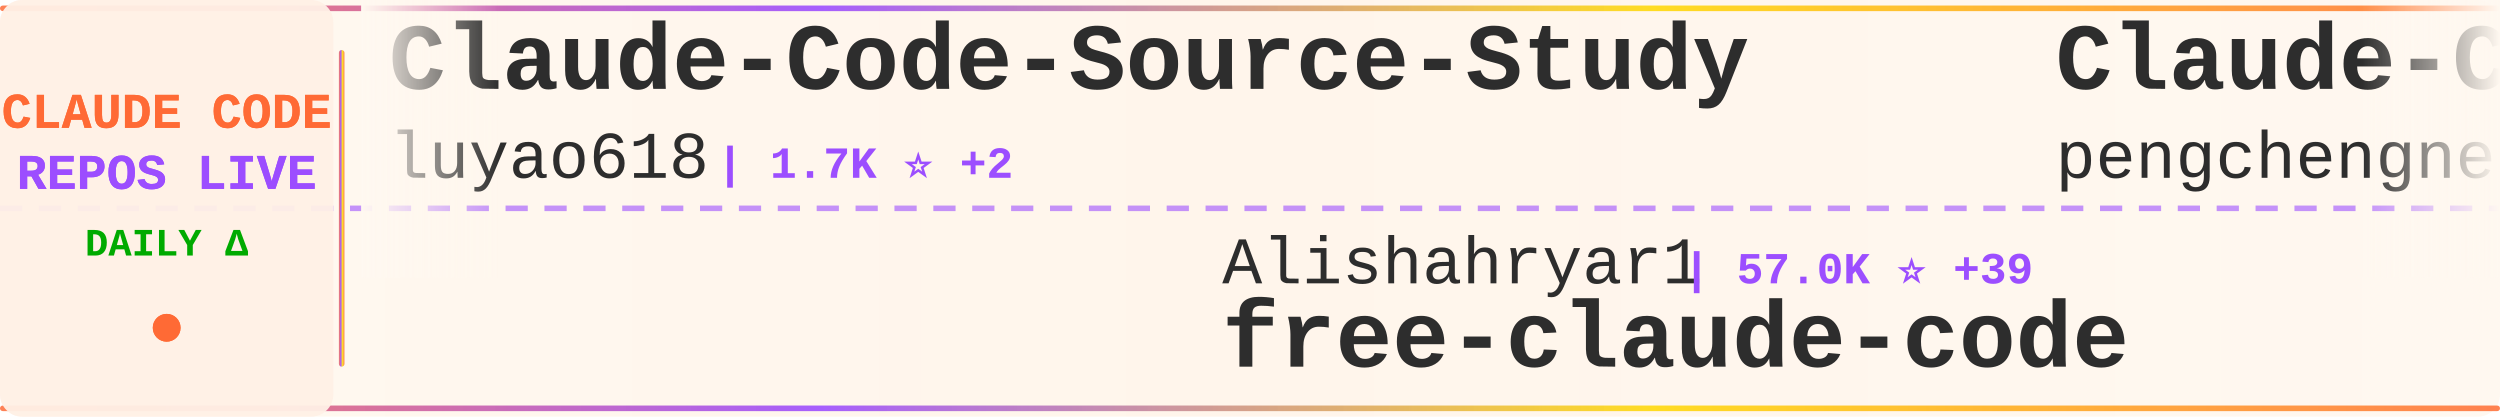
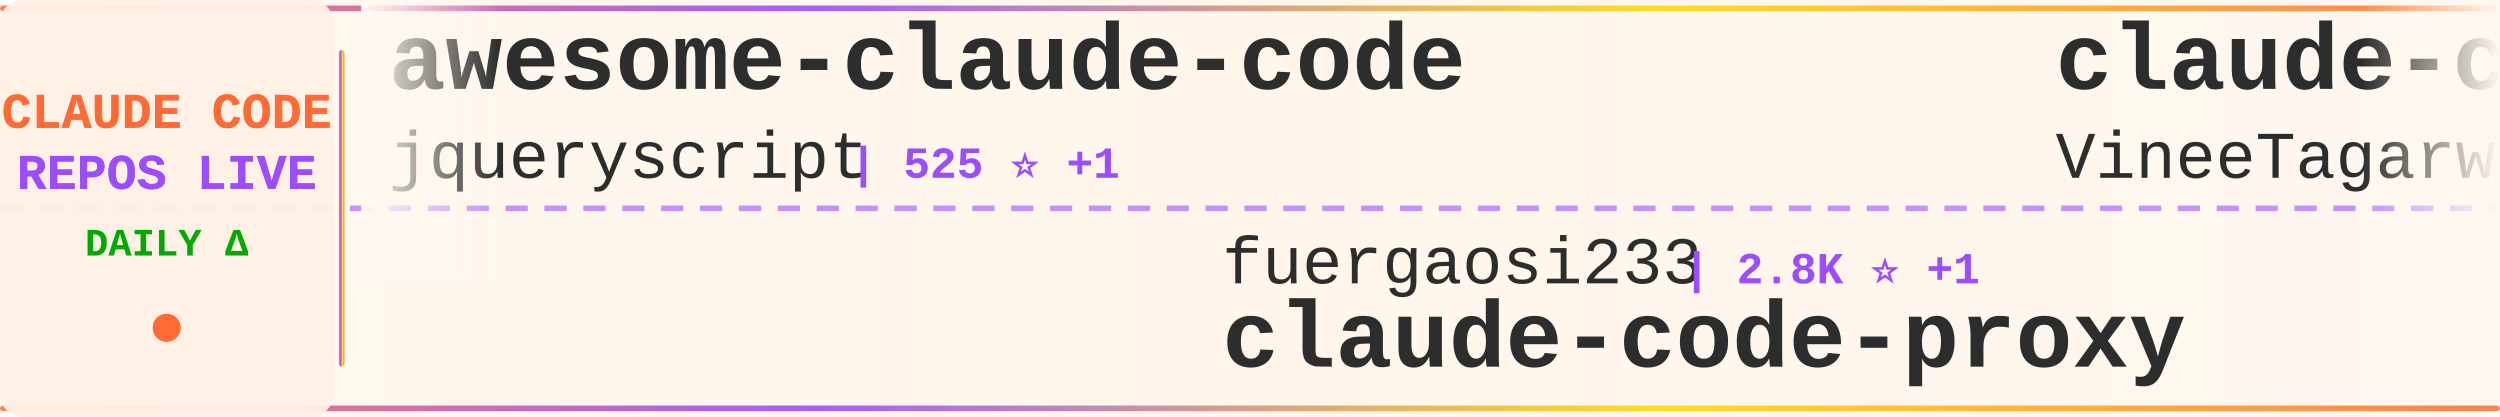
<svg xmlns="http://www.w3.org/2000/svg" width="900" height="150">
  <defs>
    <linearGradient id="tickerBg" x1="0%" y1="0%" x2="100%" y2="0%">
      <stop offset="0%" style="stop-color:#fff8f0;stop-opacity:0.98" />
      <stop offset="50%" style="stop-color:#fff5eb;stop-opacity:1" />
      <stop offset="100%" style="stop-color:#fff8f0;stop-opacity:0.98" />
    </linearGradient>
    <linearGradient id="borderGrad" x1="0%" y1="0%" x2="100%" y2="0%">
      <stop offset="0%" style="stop-color:#FF6B35;stop-opacity:0.85">
        <animate attributeName="stop-opacity" values="0.85;1;0.85" dur="2s" repeatCount="indefinite" />
      </stop>
      <stop offset="33%" style="stop-color:#9C4EFF;stop-opacity:0.9">
        <animate attributeName="stop-opacity" values="0.9;1;0.9" dur="2.2s" repeatCount="indefinite" />
      </stop>
      <stop offset="66%" style="stop-color:#FFD700;stop-opacity:0.85">
        <animate attributeName="stop-opacity" values="0.85;1;0.85" dur="1.8s" repeatCount="indefinite" />
      </stop>
      <stop offset="100%" style="stop-color:#FF6B35;stop-opacity:0.85">
        <animate attributeName="stop-opacity" values="0.85;1;0.85" dur="2s" repeatCount="indefinite" />
      </stop>
    </linearGradient>
    <filter id="textGlow">
      <feGaussianBlur stdDeviation="0.15" result="coloredBlur" />
      <feMerge>
        <feMergeNode in="coloredBlur" />
        <feMergeNode in="SourceGraphic" />
      </feMerge>
    </filter>
    <filter id="metricGlow">
      <feGaussianBlur stdDeviation="0.2" result="coloredBlur" />
      <feMerge>
        <feMergeNode in="coloredBlur" />
        <feMergeNode in="SourceGraphic" />
      </feMerge>
    </filter>
    <linearGradient id="leftFade" x1="0%" y1="0%" x2="100%" y2="0%">
      <stop offset="0%" style="stop-color:#fff8f0;stop-opacity:1" />
      <stop offset="100%" style="stop-color:#fff8f0;stop-opacity:0" />
    </linearGradient>
    <linearGradient id="rightFade" x1="0%" y1="0%" x2="100%" y2="0%">
      <stop offset="0%" style="stop-color:#fff8f0;stop-opacity:0" />
      <stop offset="100%" style="stop-color:#fff8f0;stop-opacity:1" />
    </linearGradient>
  </defs>
  <rect width="900" height="150" fill="url(#tickerBg)" rx="8" />
  <rect x="0" y="2" width="900" height="2" fill="url(#borderGrad)" rx="1" />
  <rect x="0" y="146" width="900" height="2" fill="url(#borderGrad)" rx="1" />
  <line x1="0" y1="75" x2="900" y2="75" stroke="#9C4EFF" stroke-width="2" stroke-dasharray="8 6" opacity="0.6" />
  <rect x="0" y="0" width="120" height="150" fill="#fff0e6" opacity="0.95" rx="8" />
  <text x="60" y="46" font-family="'Courier New', monospace" font-size="18" font-weight="bold" fill="#FF6B35" text-anchor="middle" filter="url(#textGlow)">
    CLAUDE CODE
  </text>
  <text x="60" y="68" font-family="'Courier New', monospace" font-size="18" font-weight="bold" fill="#9C4EFF" text-anchor="middle" filter="url(#textGlow)">
    REPOS LIVE
  </text>
  <text x="60" y="92" font-family="'Courier New', monospace" font-size="14" font-weight="bold" fill="#00aa00" text-anchor="middle">
    DAILY Δ
  </text>
  <circle cx="60" cy="118" r="5" fill="#FF6B35" filter="url(#metricGlow)">
    <animate attributeName="r" values="4;6;4" dur="1.5s" repeatCount="indefinite" />
    <animate attributeName="opacity" values="0.6;1;0.6" dur="1.5s" repeatCount="indefinite" />
  </circle>
  <rect x="122" y="18" width="2" height="114" fill="url(#borderGrad)" rx="1" />
  <clipPath id="tickerClip">
    <rect x="130" y="0" width="770" height="150" />
  </clipPath>
  <g clip-path="url(#tickerClip)">
    <g id="tickerItems">
      <animateTransform attributeName="transform" attributeType="XML" type="translate" from="0 0" to="-3000 0" dur="54s" repeatCount="indefinite" />
      <g transform="translate(0, 0)">
-         <text x="140" y="32" font-family="'Courier New', monospace" font-size="34" font-weight="bold" fill="#2d2d2d">Claude-Code-Source-Study</text>
-         <text x="140" y="64" font-family="'Courier New', monospace" font-size="24" font-weight="normal" fill="#2d2d2d" opacity="1.0">luyao618</text>
-         <text x="258" y="64" font-family="'Courier New', monospace" font-size="16" font-weight="bold" fill="#9C4EFF"> | 1.7K ⭐ +2</text>
+         <text x="140" y="32" font-family="'Courier New', monospace" font-size="34" font-weight="bold" fill="#2d2d2d">awesome-claude-code</text>
+         <text x="140" y="64" font-family="'Courier New', monospace" font-size="24" font-weight="normal" fill="#2d2d2d" opacity="1.0">jqueryscript</text>
+         <text x="306" y="64" font-family="'Courier New', monospace" font-size="16" font-weight="bold" fill="#9C4EFF"> | 525 ⭐ +1</text>
      </g>
      <g transform="translate(300, 0)">
-         <text x="140" y="102" font-family="'Courier New', monospace" font-size="24" font-weight="normal" fill="#2d2d2d" opacity="1.0">Alishahryar1</text>
-         <text x="306" y="102" font-family="'Courier New', monospace" font-size="16" font-weight="bold" fill="#9C4EFF"> | 57.0K ⭐ +39</text>
-         <text x="140" y="132" font-family="'Courier New', monospace" font-size="34" font-weight="bold" fill="#2d2d2d">free-claude-code</text>
+         <text x="140" y="102" font-family="'Courier New', monospace" font-size="24" font-weight="normal" fill="#2d2d2d" opacity="1.0">fuergaosi233</text>
+         <text x="306" y="102" font-family="'Courier New', monospace" font-size="16" font-weight="bold" fill="#9C4EFF"> | 2.8K ⭐ +1</text>
+         <text x="140" y="132" font-family="'Courier New', monospace" font-size="34" font-weight="bold" fill="#2d2d2d">claude-code-proxy</text>
      </g>
      <g transform="translate(600, 0)">
-         <text x="140" y="32" font-family="'Courier New', monospace" font-size="34" font-weight="bold" fill="#2d2d2d">Claude-Code</text>
-         <text x="140" y="64" font-family="'Courier New', monospace" font-size="24" font-weight="normal" fill="#2d2d2d" opacity="1.0">pengchengneo</text>
-         <text x="306" y="64" font-family="'Courier New', monospace" font-size="16" font-weight="bold" fill="#9C4EFF"> | 1.8K ⭐ +1</text>
+         <text x="140" y="32" font-family="'Courier New', monospace" font-size="34" font-weight="bold" fill="#2d2d2d">claude-code</text>
+         <text x="140" y="64" font-family="'Courier New', monospace" font-size="24" font-weight="normal" fill="#2d2d2d" opacity="1.0">VineeTagarwaL-code</text>
+         <text x="378" y="64" font-family="'Courier New', monospace" font-size="16" font-weight="bold" fill="#9C4EFF"> | 273 ⭐</text>
      </g>
      <g transform="translate(900, 0)">
-         <text x="140" y="102" font-family="'Courier New', monospace" font-size="24" font-weight="normal" fill="#2d2d2d" opacity="1.0">OrcaWhisper</text>
-         <text x="294" y="102" font-family="'Courier New', monospace" font-size="16" font-weight="bold" fill="#9C4EFF"> | 102 ⭐</text>
+         <text x="140" y="102" font-family="'Courier New', monospace" font-size="24" font-weight="normal" fill="#2d2d2d" opacity="1.0">pengchengneo</text>
+         <text x="306" y="102" font-family="'Courier New', monospace" font-size="16" font-weight="bold" fill="#9C4EFF"> | 1.8K ⭐ +1</text>
        <text x="140" y="132" font-family="'Courier New', monospace" font-size="34" font-weight="bold" fill="#2d2d2d">Claude-Code</text>
      </g>
      <g transform="translate(1200, 0)">
-         <text x="140" y="32" font-family="'Courier New', monospace" font-size="34" font-weight="bold" fill="#2d2d2d">ClaudeCode-Portable</text>
-         <text x="140" y="64" font-family="'Courier New', monospace" font-size="24" font-weight="normal" fill="#2d2d2d" opacity="1.0">techjarves</text>
-         <text x="282" y="64" font-family="'Courier New', monospace" font-size="16" font-weight="bold" fill="#9C4EFF"> | 1.6K ⭐ +4</text>
+         <text x="140" y="32" font-family="'Courier New', monospace" font-size="34" font-weight="bold" fill="#2d2d2d">claude-code</text>
+         <text x="140" y="64" font-family="'Courier New', monospace" font-size="24" font-weight="normal" fill="#2d2d2d" opacity="1.0">lowcortisolprogrammer</text>
+         <text x="414" y="64" font-family="'Courier New', monospace" font-size="16" font-weight="bold" fill="#9C4EFF"> | 171 ⭐</text>
      </g>
      <g transform="translate(1500, 0)">
-         <text x="140" y="102" font-family="'Courier New', monospace" font-size="24" font-weight="normal" fill="#2d2d2d" opacity="1.0">Cranot</text>
-         <text x="234" y="102" font-family="'Courier New', monospace" font-size="16" font-weight="bold" fill="#9C4EFF"> | 2.9K ⭐ +1</text>
-         <text x="140" y="132" font-family="'Courier New', monospace" font-size="34" font-weight="bold" fill="#2d2d2d">claude-code-guide</text>
+         <text x="140" y="102" font-family="'Courier New', monospace" font-size="24" font-weight="normal" fill="#2d2d2d" opacity="1.0">https-deeplearning-ai</text>
+         <text x="414" y="102" font-family="'Courier New', monospace" font-size="16" font-weight="bold" fill="#9C4EFF"> | 554 ⭐</text>
+         <text x="140" y="132" font-family="'Courier New', monospace" font-size="34" font-weight="bold" fill="#2d2d2d">sc-claude-code-files</text>
      </g>
      <g transform="translate(1800, 0)">
-         <text x="140" y="32" font-family="'Courier New', monospace" font-size="34" font-weight="bold" fill="#2d2d2d">Claude-Code-Usage-Monito...</text>
-         <text x="140" y="64" font-family="'Courier New', monospace" font-size="24" font-weight="normal" fill="#2d2d2d" opacity="1.0">Maciek-roboblog</text>
-         <text x="342" y="64" font-family="'Courier New', monospace" font-size="16" font-weight="bold" fill="#9C4EFF"> | 8.7K ⭐ -1</text>
+         <text x="140" y="32" font-family="'Courier New', monospace" font-size="34" font-weight="bold" fill="#2d2d2d">claude-code-from-scratch</text>
+         <text x="140" y="64" font-family="'Courier New', monospace" font-size="24" font-weight="normal" fill="#2d2d2d" opacity="1.0">Windy3f3f3f3f</text>
+         <text x="318" y="64" font-family="'Courier New', monospace" font-size="16" font-weight="bold" fill="#9C4EFF"> | 2.7K ⭐</text>
      </g>
      <g transform="translate(2100, 0)">
-         <text x="140" y="102" font-family="'Courier New', monospace" font-size="24" font-weight="normal" fill="#2d2d2d" opacity="1.0">lorryjovens-hub</text>
-         <text x="342" y="102" font-family="'Courier New', monospace" font-size="16" font-weight="bold" fill="#9C4EFF"> | 1.7K ⭐</text>
-         <text x="140" y="132" font-family="'Courier New', monospace" font-size="34" font-weight="bold" fill="#2d2d2d">claude-code-rust</text>
+         <text x="140" y="102" font-family="'Courier New', monospace" font-size="24" font-weight="normal" fill="#2d2d2d" opacity="1.0">RishabhK103</text>
+         <text x="294" y="102" font-family="'Courier New', monospace" font-size="16" font-weight="bold" fill="#9C4EFF"> | 107 ⭐</text>
+         <text x="140" y="132" font-family="'Courier New', monospace" font-size="34" font-weight="bold" fill="#2d2d2d">claude-code</text>
      </g>
      <g transform="translate(2400, 0)">
-         <text x="140" y="32" font-family="'Courier New', monospace" font-size="34" font-weight="bold" fill="#2d2d2d">Dive-into-Claude-Code</text>
-         <text x="140" y="64" font-family="'Courier New', monospace" font-size="24" font-weight="normal" fill="#2d2d2d" opacity="1.0">VILA-Lab</text>
-         <text x="258" y="64" font-family="'Courier New', monospace" font-size="16" font-weight="bold" fill="#9C4EFF"> | 2.2K ⭐</text>
+         <text x="140" y="32" font-family="'Courier New', monospace" font-size="34" font-weight="bold" fill="#2d2d2d">claude-code-workflows</text>
+         <text x="140" y="64" font-family="'Courier New', monospace" font-size="24" font-weight="normal" fill="#2d2d2d" opacity="1.0">OneRedOak</text>
+         <text x="270" y="64" font-family="'Courier New', monospace" font-size="16" font-weight="bold" fill="#9C4EFF"> | 3.9K ⭐</text>
      </g>
      <g transform="translate(2700, 0)">
-         <text x="140" y="102" font-family="'Courier New', monospace" font-size="24" font-weight="normal" fill="#2d2d2d" opacity="1.0">zebbern</text>
-         <text x="246" y="102" font-family="'Courier New', monospace" font-size="16" font-weight="bold" fill="#9C4EFF"> | 4.7K ⭐ +1</text>
-         <text x="140" y="132" font-family="'Courier New', monospace" font-size="34" font-weight="bold" fill="#2d2d2d">claude-code-guide</text>
+         <text x="140" y="102" font-family="'Courier New', monospace" font-size="24" font-weight="normal" fill="#2d2d2d" opacity="1.0">disler</text>
+         <text x="234" y="102" font-family="'Courier New', monospace" font-size="16" font-weight="bold" fill="#9C4EFF"> | 1.7K ⭐</text>
+         <text x="140" y="132" font-family="'Courier New', monospace" font-size="34" font-weight="bold" fill="#2d2d2d">pi-vs-claude-code</text>
      </g>
      <g transform="translate(3000, 0)">
-         <text x="140" y="32" font-family="'Courier New', monospace" font-size="34" font-weight="bold" fill="#2d2d2d">Claude-Code-Source-Study</text>
-         <text x="140" y="64" font-family="'Courier New', monospace" font-size="24" font-weight="normal" fill="#2d2d2d" opacity="1.0">luyao618</text>
-         <text x="258" y="64" font-family="'Courier New', monospace" font-size="16" font-weight="bold" fill="#9C4EFF"> | 1.7K ⭐ +2</text>
+         <text x="140" y="32" font-family="'Courier New', monospace" font-size="34" font-weight="bold" fill="#2d2d2d">awesome-claude-code</text>
+         <text x="140" y="64" font-family="'Courier New', monospace" font-size="24" font-weight="normal" fill="#2d2d2d" opacity="1.0">jqueryscript</text>
+         <text x="306" y="64" font-family="'Courier New', monospace" font-size="16" font-weight="bold" fill="#9C4EFF"> | 525 ⭐ +1</text>
      </g>
      <g transform="translate(3300, 0)">
-         <text x="140" y="102" font-family="'Courier New', monospace" font-size="24" font-weight="normal" fill="#2d2d2d" opacity="1.0">Alishahryar1</text>
-         <text x="306" y="102" font-family="'Courier New', monospace" font-size="16" font-weight="bold" fill="#9C4EFF"> | 57.0K ⭐ +39</text>
-         <text x="140" y="132" font-family="'Courier New', monospace" font-size="34" font-weight="bold" fill="#2d2d2d">free-claude-code</text>
+         <text x="140" y="102" font-family="'Courier New', monospace" font-size="24" font-weight="normal" fill="#2d2d2d" opacity="1.0">fuergaosi233</text>
+         <text x="306" y="102" font-family="'Courier New', monospace" font-size="16" font-weight="bold" fill="#9C4EFF"> | 2.8K ⭐ +1</text>
+         <text x="140" y="132" font-family="'Courier New', monospace" font-size="34" font-weight="bold" fill="#2d2d2d">claude-code-proxy</text>
      </g>
      <g transform="translate(3600, 0)">
-         <text x="140" y="32" font-family="'Courier New', monospace" font-size="34" font-weight="bold" fill="#2d2d2d">Claude-Code</text>
-         <text x="140" y="64" font-family="'Courier New', monospace" font-size="24" font-weight="normal" fill="#2d2d2d" opacity="1.0">pengchengneo</text>
-         <text x="306" y="64" font-family="'Courier New', monospace" font-size="16" font-weight="bold" fill="#9C4EFF"> | 1.8K ⭐ +1</text>
+         <text x="140" y="32" font-family="'Courier New', monospace" font-size="34" font-weight="bold" fill="#2d2d2d">claude-code</text>
+         <text x="140" y="64" font-family="'Courier New', monospace" font-size="24" font-weight="normal" fill="#2d2d2d" opacity="1.0">VineeTagarwaL-code</text>
+         <text x="378" y="64" font-family="'Courier New', monospace" font-size="16" font-weight="bold" fill="#9C4EFF"> | 273 ⭐</text>
      </g>
      <g transform="translate(3900, 0)">
-         <text x="140" y="102" font-family="'Courier New', monospace" font-size="24" font-weight="normal" fill="#2d2d2d" opacity="1.0">OrcaWhisper</text>
-         <text x="294" y="102" font-family="'Courier New', monospace" font-size="16" font-weight="bold" fill="#9C4EFF"> | 102 ⭐</text>
+         <text x="140" y="102" font-family="'Courier New', monospace" font-size="24" font-weight="normal" fill="#2d2d2d" opacity="1.0">pengchengneo</text>
+         <text x="306" y="102" font-family="'Courier New', monospace" font-size="16" font-weight="bold" fill="#9C4EFF"> | 1.8K ⭐ +1</text>
        <text x="140" y="132" font-family="'Courier New', monospace" font-size="34" font-weight="bold" fill="#2d2d2d">Claude-Code</text>
      </g>
    </g>
  </g>
  <rect x="130" y="0" width="50" height="100" fill="url(#leftFade)" />
  <rect x="850" y="0" width="50" height="100" fill="url(#rightFade)" />
</svg>
